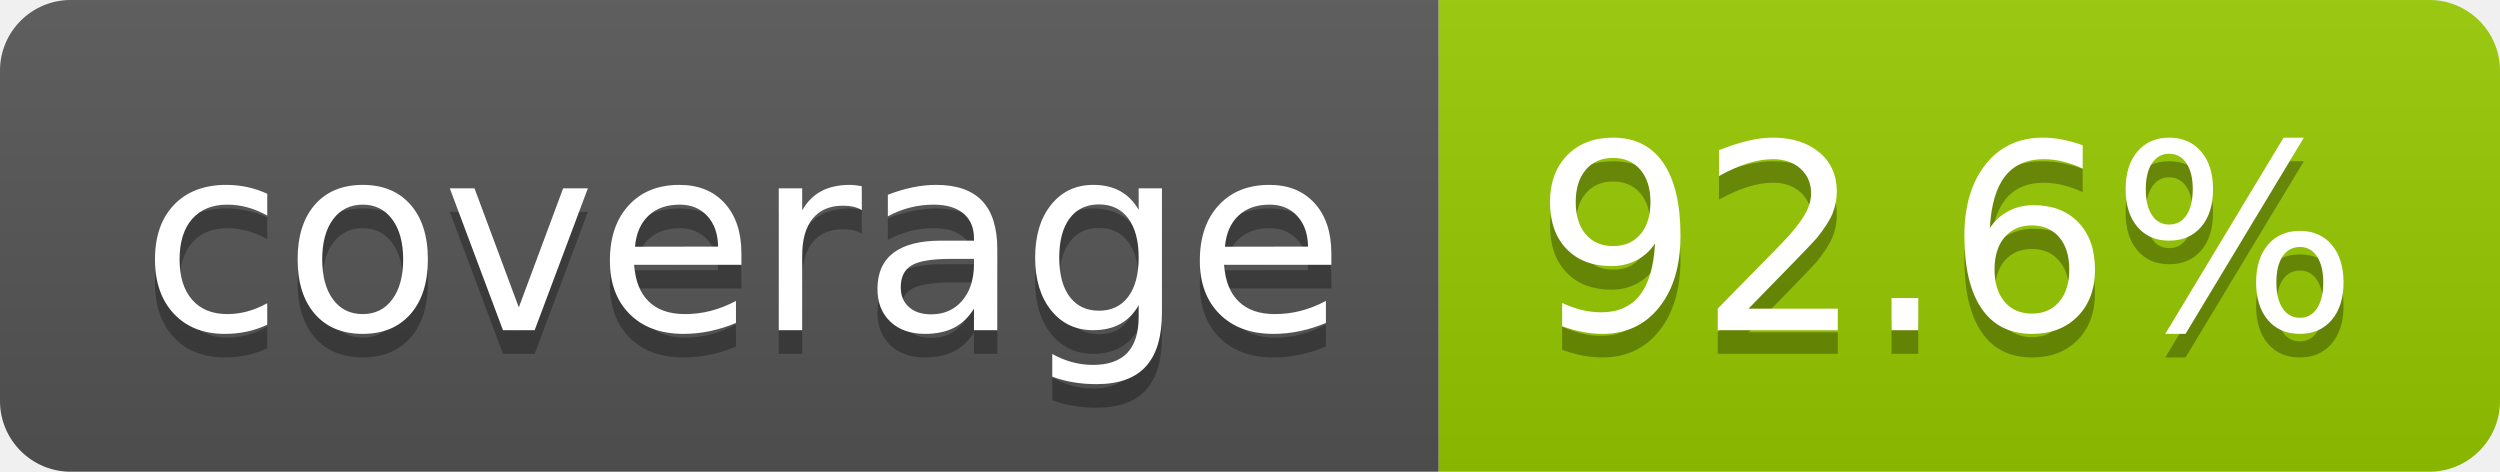
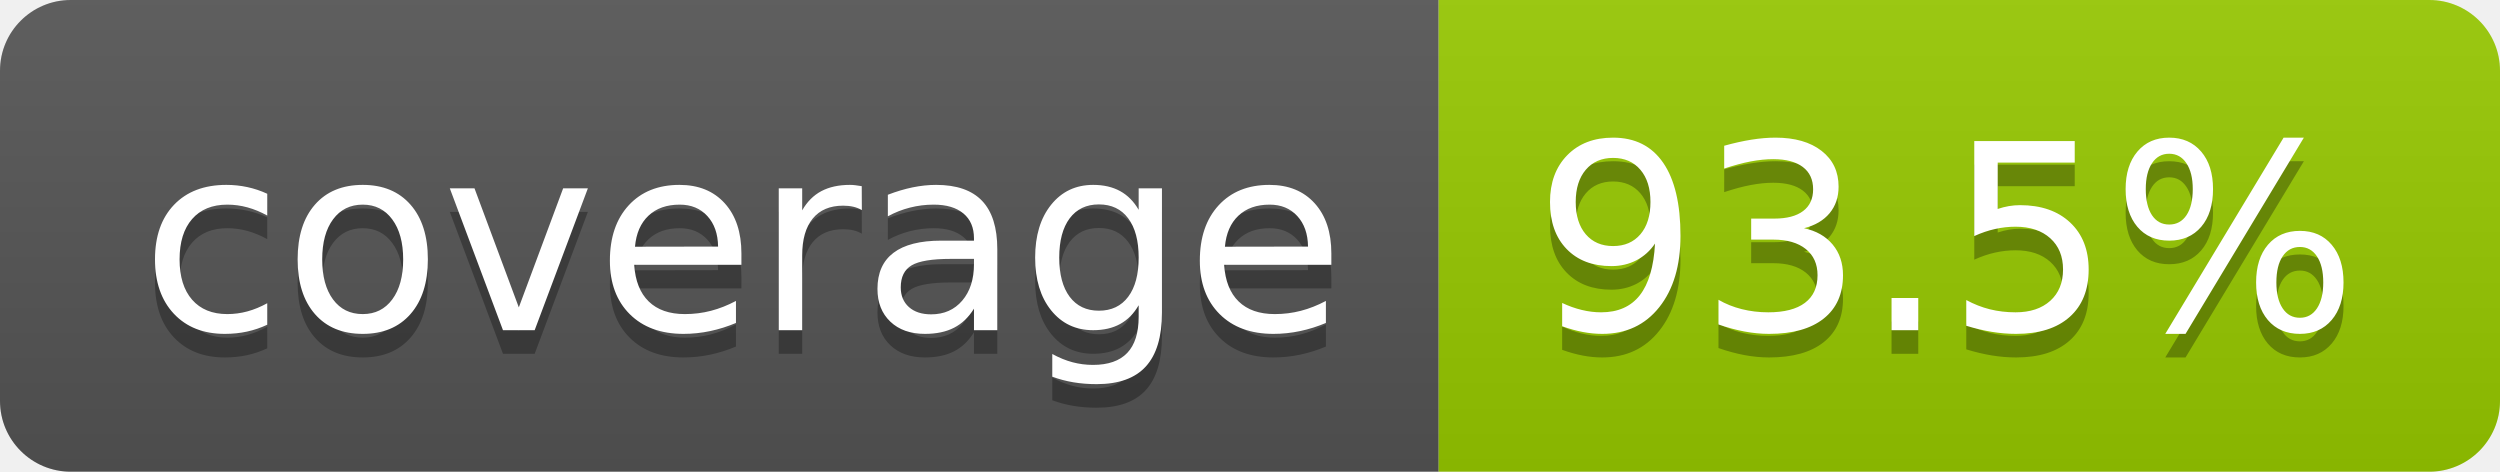
- <svg xmlns="http://www.w3.org/2000/svg" width="106" height="20" role="img" aria-label="coverage: 92.6%">
+ <svg xmlns="http://www.w3.org/2000/svg" width="106" height="20" role="img" aria-label="coverage: 93.5%">
  <linearGradient id="s" x2="0" y2="100%">
    <stop offset="0" stop-color="#bbb" stop-opacity=".1" />
    <stop offset="1" stop-opacity=".1" />
  </linearGradient>
  <clipPath id="r">
    <rect width="106" height="20" rx="3" fill="#fff" />
  </clipPath>
  <g clip-path="url(#r)">
    <rect width="61" height="20" fill="#555" />
    <rect x="61" width="45" height="20" fill="#97ca00" />
    <rect width="106" height="20" fill="url(#s)" />
  </g>
  <g fill="#fff" text-anchor="middle" font-family="Verdana,Geneva,DejaVu Sans,sans-serif" text-rendering="geometricPrecision" font-size="110">
    <text aria-hidden="true" x="315" y="150" fill="#010101" fill-opacity=".3" transform="scale(.1)" textLength="510">coverage</text>
    <text x="315" y="140" transform="scale(.1)" fill="#fff" textLength="510">coverage</text>
-     <text aria-hidden="true" x="825" y="150" fill="#010101" fill-opacity=".3" transform="scale(.1)" textLength="350">92.6%</text>
-     <text x="825" y="140" transform="scale(.1)" fill="#fff" textLength="350">92.6%</text>
+     <text aria-hidden="true" x="825" y="150" fill="#010101" fill-opacity=".3" transform="scale(.1)" textLength="350">93.5%</text>
+     <text x="825" y="140" transform="scale(.1)" fill="#fff" textLength="350">93.5%</text>
  </g>
</svg>
